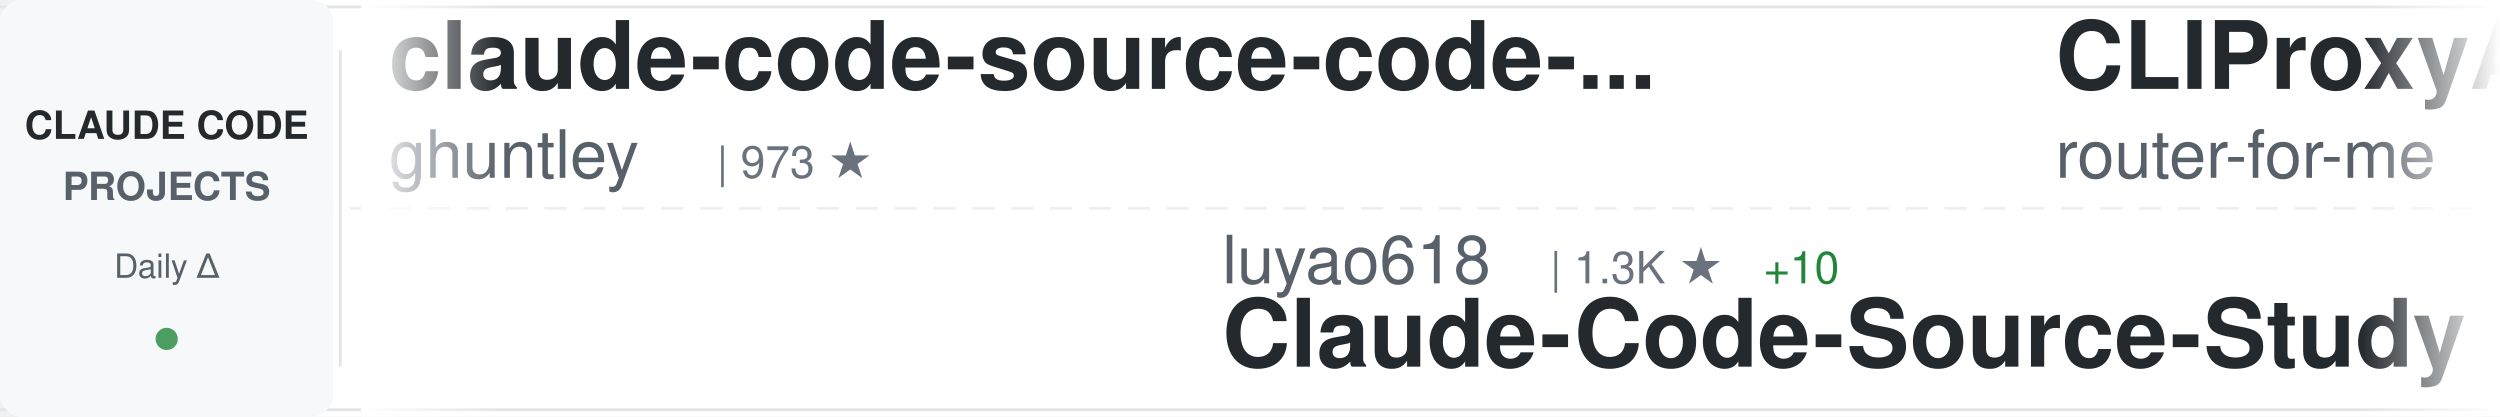
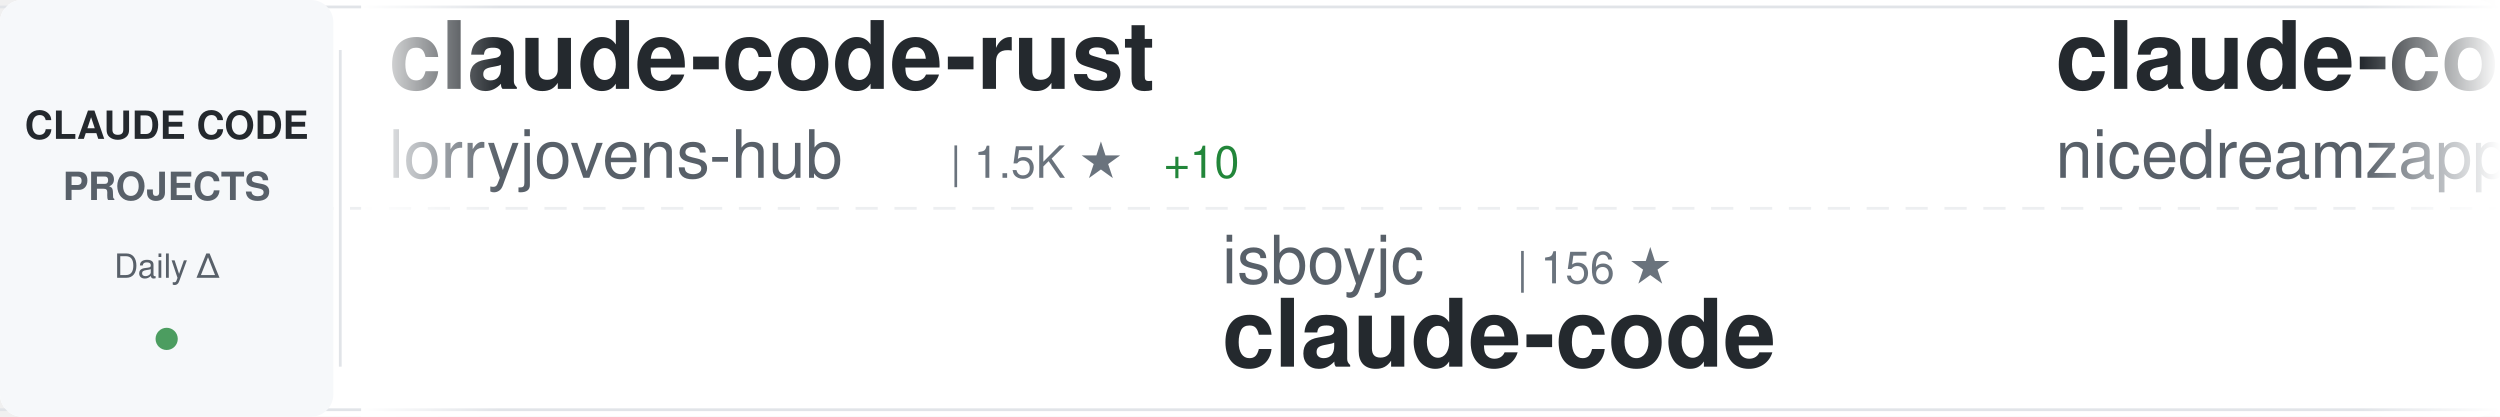
<svg xmlns="http://www.w3.org/2000/svg" width="900" height="150">
  <defs>
    <linearGradient id="awesomeLeftFade" x1="0%" y1="0%" x2="100%" y2="0%">
      <stop offset="0%" style="stop-color:#ffffff;stop-opacity:1" />
      <stop offset="100%" style="stop-color:#ffffff;stop-opacity:0" />
    </linearGradient>
    <linearGradient id="awesomeRightFade" x1="0%" y1="0%" x2="100%" y2="0%">
      <stop offset="0%" style="stop-color:#ffffff;stop-opacity:0" />
      <stop offset="100%" style="stop-color:#ffffff;stop-opacity:1" />
    </linearGradient>
  </defs>
  <rect width="900" height="150" fill="#ffffff" rx="8" />
  <rect x="0" y="2" width="900" height="1" fill="#e1e4e8" />
  <rect x="0" y="147" width="900" height="1" fill="#e1e4e8" />
  <line x1="0" y1="75" x2="900" y2="75" stroke="#e1e4e8" stroke-width="1" stroke-dasharray="8 6" opacity="0.6" />
  <rect x="0" y="0" width="120" height="150" fill="#f6f8fa" rx="8" />
  <text x="60" y="50" font-family="-apple-system, BlinkMacSystemFont, 'Segoe UI', Helvetica, Arial, sans-serif" font-size="14" font-weight="600" fill="#24292e" text-anchor="middle">CLAUDE CODE</text>
  <text x="60" y="72" font-family="-apple-system, BlinkMacSystemFont, 'Segoe UI', Helvetica, Arial, sans-serif" font-size="14" font-weight="600" fill="#586069" text-anchor="middle">PROJECTS</text>
  <text x="60" y="100" font-family="-apple-system, BlinkMacSystemFont, 'Segoe UI', Helvetica, Arial, sans-serif" font-size="12" font-weight="500" fill="#586069" text-anchor="middle">Daily Δ</text>
  <circle cx="60" cy="122" r="4" fill="#22863a" opacity="0.8" />
  <rect x="122" y="18" width="1" height="114" fill="#e1e4e8" />
  <clipPath id="awesomeTickerClip">
    <rect x="130" y="0" width="770" height="150" />
  </clipPath>
  <g clip-path="url(#awesomeTickerClip)">
    <g id="awesomeTickerItems">
      <animateTransform attributeName="transform" attributeType="XML" type="translate" from="0 0" to="-3000 0" dur="54s" repeatCount="indefinite" />
      <g transform="translate(0, 0)">
-         <text x="140" y="32" font-family="-apple-system, BlinkMacSystemFont, 'Segoe UI', Helvetica, Arial, sans-serif" font-size="34" font-weight="600" fill="#24292e">claude-code-source-code-...</text>
-         <text x="140" y="64" font-family="-apple-system, BlinkMacSystemFont, 'Segoe UI', Helvetica, Arial, sans-serif" font-size="24" font-weight="400" fill="#586069">ghuntley</text>
-         <text x="258" y="64" font-family="-apple-system, BlinkMacSystemFont, 'Segoe UI', Helvetica, Arial, sans-serif" font-size="16" font-weight="500" fill="#6a737d">| 973 ★</text>
+         <text x="140" y="32" font-family="-apple-system, BlinkMacSystemFont, 'Segoe UI', Helvetica, Arial, sans-serif" font-size="34" font-weight="600" fill="#24292e">claude-code-rust</text>
+         <text x="140" y="64" font-family="-apple-system, BlinkMacSystemFont, 'Segoe UI', Helvetica, Arial, sans-serif" font-size="24" font-weight="400" fill="#586069">lorryjovens-hub</text>
+         <text x="342" y="64" font-family="-apple-system, BlinkMacSystemFont, 'Segoe UI', Helvetica, Arial, sans-serif" font-size="16" font-weight="500" fill="#6a737d">| 1.5K ★</text>
+         <text x="419" y="64" font-family="-apple-system, BlinkMacSystemFont, 'Segoe UI', Helvetica, Arial, sans-serif" font-size="16" font-weight="500" fill="#22863a"> +10</text>
      </g>
      <g transform="translate(300, 0)">
-         <text x="140" y="102" font-family="-apple-system, BlinkMacSystemFont, 'Segoe UI', Helvetica, Arial, sans-serif" font-size="24" font-weight="400" fill="#586069">luyao618</text>
-         <text x="258" y="102" font-family="-apple-system, BlinkMacSystemFont, 'Segoe UI', Helvetica, Arial, sans-serif" font-size="16" font-weight="500" fill="#6a737d">| 1.3K ★</text>
-         <text x="335" y="102" font-family="-apple-system, BlinkMacSystemFont, 'Segoe UI', Helvetica, Arial, sans-serif" font-size="16" font-weight="500" fill="#22863a"> +10</text>
-         <text x="140" y="132" font-family="-apple-system, BlinkMacSystemFont, 'Segoe UI', Helvetica, Arial, sans-serif" font-size="34" font-weight="600" fill="#24292e">Claude-Code-Source-Study</text>
+         <text x="140" y="102" font-family="-apple-system, BlinkMacSystemFont, 'Segoe UI', Helvetica, Arial, sans-serif" font-size="24" font-weight="400" fill="#586069">isboyjc</text>
+         <text x="246" y="102" font-family="-apple-system, BlinkMacSystemFont, 'Segoe UI', Helvetica, Arial, sans-serif" font-size="16" font-weight="500" fill="#6a737d">| 156 ★</text>
+         <text x="140" y="132" font-family="-apple-system, BlinkMacSystemFont, 'Segoe UI', Helvetica, Arial, sans-serif" font-size="34" font-weight="600" fill="#24292e">claude-code</text>
      </g>
      <g transform="translate(600, 0)">
+         <text x="140" y="32" font-family="-apple-system, BlinkMacSystemFont, 'Segoe UI', Helvetica, Arial, sans-serif" font-size="34" font-weight="600" fill="#24292e">claude-code-local</text>
+         <text x="140" y="64" font-family="-apple-system, BlinkMacSystemFont, 'Segoe UI', Helvetica, Arial, sans-serif" font-size="24" font-weight="400" fill="#586069">nicedreamzapp</text>
+         <text x="318" y="64" font-family="-apple-system, BlinkMacSystemFont, 'Segoe UI', Helvetica, Arial, sans-serif" font-size="16" font-weight="500" fill="#6a737d">| 2.4K ★</text>
+         <text x="395" y="64" font-family="-apple-system, BlinkMacSystemFont, 'Segoe UI', Helvetica, Arial, sans-serif" font-size="16" font-weight="500" fill="#22863a"> +16</text>
+       </g>
+       <g transform="translate(900, 0)">
+         <text x="140" y="102" font-family="-apple-system, BlinkMacSystemFont, 'Segoe UI', Helvetica, Arial, sans-serif" font-size="24" font-weight="400" fill="#586069">ruvnet</text>
+         <text x="234" y="102" font-family="-apple-system, BlinkMacSystemFont, 'Segoe UI', Helvetica, Arial, sans-serif" font-size="16" font-weight="500" fill="#6a737d">| 34.2K ★</text>
+         <text x="320" y="102" font-family="-apple-system, BlinkMacSystemFont, 'Segoe UI', Helvetica, Arial, sans-serif" font-size="16" font-weight="500" fill="#22863a"> +155</text>
+         <text x="140" y="132" font-family="-apple-system, BlinkMacSystemFont, 'Segoe UI', Helvetica, Arial, sans-serif" font-size="34" font-weight="600" fill="#24292e">ruflo</text>
+       </g>
+       <g transform="translate(1200, 0)">
+         <text x="140" y="32" font-family="-apple-system, BlinkMacSystemFont, 'Segoe UI', Helvetica, Arial, sans-serif" font-size="34" font-weight="600" fill="#24292e">how-claude-code-works</text>
+         <text x="140" y="64" font-family="-apple-system, BlinkMacSystemFont, 'Segoe UI', Helvetica, Arial, sans-serif" font-size="24" font-weight="400" fill="#586069">Windy3f3f3f3f</text>
+         <text x="318" y="64" font-family="-apple-system, BlinkMacSystemFont, 'Segoe UI', Helvetica, Arial, sans-serif" font-size="16" font-weight="500" fill="#6a737d">| 2.1K ★</text>
+         <text x="395" y="64" font-family="-apple-system, BlinkMacSystemFont, 'Segoe UI', Helvetica, Arial, sans-serif" font-size="16" font-weight="500" fill="#22863a"> +9</text>
+       </g>
+       <g transform="translate(1500, 0)">
+         <text x="140" y="102" font-family="-apple-system, BlinkMacSystemFont, 'Segoe UI', Helvetica, Arial, sans-serif" font-size="24" font-weight="400" fill="#586069">pengchengneo</text>
+         <text x="306" y="102" font-family="-apple-system, BlinkMacSystemFont, 'Segoe UI', Helvetica, Arial, sans-serif" font-size="16" font-weight="500" fill="#6a737d">| 1.3K ★</text>
+         <text x="383" y="102" font-family="-apple-system, BlinkMacSystemFont, 'Segoe UI', Helvetica, Arial, sans-serif" font-size="16" font-weight="500" fill="#22863a"> +4</text>
+         <text x="140" y="132" font-family="-apple-system, BlinkMacSystemFont, 'Segoe UI', Helvetica, Arial, sans-serif" font-size="34" font-weight="600" fill="#24292e">Claude-Code</text>
+       </g>
+       <g transform="translate(1800, 0)">
+         <text x="140" y="32" font-family="-apple-system, BlinkMacSystemFont, 'Segoe UI', Helvetica, Arial, sans-serif" font-size="34" font-weight="600" fill="#24292e">Open-ClaudeCode</text>
+         <text x="140" y="64" font-family="-apple-system, BlinkMacSystemFont, 'Segoe UI', Helvetica, Arial, sans-serif" font-size="24" font-weight="400" fill="#586069">LING71671</text>
+         <text x="270" y="64" font-family="-apple-system, BlinkMacSystemFont, 'Segoe UI', Helvetica, Arial, sans-serif" font-size="16" font-weight="500" fill="#6a737d">| 796 ★</text>
+         <text x="338" y="64" font-family="-apple-system, BlinkMacSystemFont, 'Segoe UI', Helvetica, Arial, sans-serif" font-size="16" font-weight="500" fill="#22863a"> +6</text>
+       </g>
+       <g transform="translate(2100, 0)">
+         <text x="140" y="102" font-family="-apple-system, BlinkMacSystemFont, 'Segoe UI', Helvetica, Arial, sans-serif" font-size="24" font-weight="400" fill="#586069">ChrisWiles</text>
+         <text x="282" y="102" font-family="-apple-system, BlinkMacSystemFont, 'Segoe UI', Helvetica, Arial, sans-serif" font-size="16" font-weight="500" fill="#6a737d">| 5.9K ★</text>
+         <text x="359" y="102" font-family="-apple-system, BlinkMacSystemFont, 'Segoe UI', Helvetica, Arial, sans-serif" font-size="16" font-weight="500" fill="#22863a"> +2</text>
+         <text x="140" y="132" font-family="-apple-system, BlinkMacSystemFont, 'Segoe UI', Helvetica, Arial, sans-serif" font-size="34" font-weight="600" fill="#24292e">claude-code-showcase</text>
+       </g>
+       <g transform="translate(2400, 0)">
        <text x="140" y="32" font-family="-apple-system, BlinkMacSystemFont, 'Segoe UI', Helvetica, Arial, sans-serif" font-size="34" font-weight="600" fill="#24292e">CLIProxyAPI</text>
        <text x="140" y="64" font-family="-apple-system, BlinkMacSystemFont, 'Segoe UI', Helvetica, Arial, sans-serif" font-size="24" font-weight="400" fill="#586069">router-for-me</text>
-         <text x="318" y="64" font-family="-apple-system, BlinkMacSystemFont, 'Segoe UI', Helvetica, Arial, sans-serif" font-size="16" font-weight="500" fill="#6a737d">| 30.0K ★</text>
-         <text x="404" y="64" font-family="-apple-system, BlinkMacSystemFont, 'Segoe UI', Helvetica, Arial, sans-serif" font-size="16" font-weight="500" fill="#22863a"> +264</text>
-       </g>
-       <g transform="translate(900, 0)">
-         <text x="140" y="102" font-family="-apple-system, BlinkMacSystemFont, 'Segoe UI', Helvetica, Arial, sans-serif" font-size="24" font-weight="400" fill="#586069">shanraisshan</text>
-         <text x="306" y="102" font-family="-apple-system, BlinkMacSystemFont, 'Segoe UI', Helvetica, Arial, sans-serif" font-size="16" font-weight="500" fill="#6a737d">| 49.9K ★</text>
-         <text x="392" y="102" font-family="-apple-system, BlinkMacSystemFont, 'Segoe UI', Helvetica, Arial, sans-serif" font-size="16" font-weight="500" fill="#22863a"> +434</text>
-         <text x="140" y="132" font-family="-apple-system, BlinkMacSystemFont, 'Segoe UI', Helvetica, Arial, sans-serif" font-size="34" font-weight="600" fill="#24292e">claude-code-best-practic...</text>
-       </g>
-       <g transform="translate(1200, 0)">
-         <text x="140" y="32" font-family="-apple-system, BlinkMacSystemFont, 'Segoe UI', Helvetica, Arial, sans-serif" font-size="34" font-weight="600" fill="#24292e">my-claude-code-setup</text>
-         <text x="140" y="64" font-family="-apple-system, BlinkMacSystemFont, 'Segoe UI', Helvetica, Arial, sans-serif" font-size="24" font-weight="400" fill="#586069">centminmod</text>
-         <text x="282" y="64" font-family="-apple-system, BlinkMacSystemFont, 'Segoe UI', Helvetica, Arial, sans-serif" font-size="16" font-weight="500" fill="#6a737d">| 2.2K ★</text>
-         <text x="359" y="64" font-family="-apple-system, BlinkMacSystemFont, 'Segoe UI', Helvetica, Arial, sans-serif" font-size="16" font-weight="500" fill="#22863a"> +5</text>
-       </g>
-       <g transform="translate(1500, 0)">
-         <text x="140" y="102" font-family="-apple-system, BlinkMacSystemFont, 'Segoe UI', Helvetica, Arial, sans-serif" font-size="24" font-weight="400" fill="#586069">Hyper66666</text>
-         <text x="282" y="102" font-family="-apple-system, BlinkMacSystemFont, 'Segoe UI', Helvetica, Arial, sans-serif" font-size="16" font-weight="500" fill="#6a737d">| 212 ★</text>
-         <text x="140" y="132" font-family="-apple-system, BlinkMacSystemFont, 'Segoe UI', Helvetica, Arial, sans-serif" font-size="34" font-weight="600" fill="#24292e">claude-code-sourcemap</text>
-       </g>
-       <g transform="translate(1800, 0)">
-         <text x="140" y="32" font-family="-apple-system, BlinkMacSystemFont, 'Segoe UI', Helvetica, Arial, sans-serif" font-size="34" font-weight="600" fill="#24292e">oh-my-claudecode</text>
-         <text x="140" y="64" font-family="-apple-system, BlinkMacSystemFont, 'Segoe UI', Helvetica, Arial, sans-serif" font-size="24" font-weight="400" fill="#586069">Yeachan-Heo</text>
-         <text x="294" y="64" font-family="-apple-system, BlinkMacSystemFont, 'Segoe UI', Helvetica, Arial, sans-serif" font-size="16" font-weight="500" fill="#6a737d">| 32.1K ★</text>
-         <text x="380" y="64" font-family="-apple-system, BlinkMacSystemFont, 'Segoe UI', Helvetica, Arial, sans-serif" font-size="16" font-weight="500" fill="#22863a"> +152</text>
-       </g>
-       <g transform="translate(2100, 0)">
-         <text x="140" y="102" font-family="-apple-system, BlinkMacSystemFont, 'Segoe UI', Helvetica, Arial, sans-serif" font-size="24" font-weight="400" fill="#586069">zstmfhy</text>
-         <text x="246" y="102" font-family="-apple-system, BlinkMacSystemFont, 'Segoe UI', Helvetica, Arial, sans-serif" font-size="16" font-weight="500" fill="#6a737d">| 190 ★</text>
-         <text x="140" y="132" font-family="-apple-system, BlinkMacSystemFont, 'Segoe UI', Helvetica, Arial, sans-serif" font-size="34" font-weight="600" fill="#24292e">Claude-code</text>
-       </g>
-       <g transform="translate(2400, 0)">
-         <text x="140" y="32" font-family="-apple-system, BlinkMacSystemFont, 'Segoe UI', Helvetica, Arial, sans-serif" font-size="34" font-weight="600" fill="#24292e">claude-code-infrastructu...</text>
-         <text x="140" y="64" font-family="-apple-system, BlinkMacSystemFont, 'Segoe UI', Helvetica, Arial, sans-serif" font-size="24" font-weight="400" fill="#586069">diet103</text>
-         <text x="246" y="64" font-family="-apple-system, BlinkMacSystemFont, 'Segoe UI', Helvetica, Arial, sans-serif" font-size="16" font-weight="500" fill="#6a737d">| 9.6K ★</text>
-         <text x="323" y="64" font-family="-apple-system, BlinkMacSystemFont, 'Segoe UI', Helvetica, Arial, sans-serif" font-size="16" font-weight="500" fill="#22863a"> +8</text>
+         <text x="318" y="64" font-family="-apple-system, BlinkMacSystemFont, 'Segoe UI', Helvetica, Arial, sans-serif" font-size="16" font-weight="500" fill="#6a737d">| 30.1K ★</text>
+         <text x="404" y="64" font-family="-apple-system, BlinkMacSystemFont, 'Segoe UI', Helvetica, Arial, sans-serif" font-size="16" font-weight="500" fill="#22863a"> +224</text>
      </g>
      <g transform="translate(2700, 0)">
-         <text x="140" y="102" font-family="-apple-system, BlinkMacSystemFont, 'Segoe UI', Helvetica, Arial, sans-serif" font-size="24" font-weight="400" fill="#586069">jarmuine</text>
-         <text x="258" y="102" font-family="-apple-system, BlinkMacSystemFont, 'Segoe UI', Helvetica, Arial, sans-serif" font-size="16" font-weight="500" fill="#6a737d">| 2.1K ★</text>
-         <text x="335" y="102" font-family="-apple-system, BlinkMacSystemFont, 'Segoe UI', Helvetica, Arial, sans-serif" font-size="16" font-weight="500" fill="#22863a"> +9</text>
+         <text x="140" y="102" font-family="-apple-system, BlinkMacSystemFont, 'Segoe UI', Helvetica, Arial, sans-serif" font-size="24" font-weight="400" fill="#586069">ponponon</text>
+         <text x="258" y="102" font-family="-apple-system, BlinkMacSystemFont, 'Segoe UI', Helvetica, Arial, sans-serif" font-size="16" font-weight="500" fill="#6a737d">| 2.2K ★</text>
+         <text x="335" y="102" font-family="-apple-system, BlinkMacSystemFont, 'Segoe UI', Helvetica, Arial, sans-serif" font-size="16" font-weight="500" fill="#22863a"> +3</text>
+         <text x="140" y="132" font-family="-apple-system, BlinkMacSystemFont, 'Segoe UI', Helvetica, Arial, sans-serif" font-size="34" font-weight="600" fill="#24292e">claude_code_src</text>
+       </g>
+       <g transform="translate(3000, 0)">
+         <text x="140" y="32" font-family="-apple-system, BlinkMacSystemFont, 'Segoe UI', Helvetica, Arial, sans-serif" font-size="34" font-weight="600" fill="#24292e">claude-code-rust</text>
+         <text x="140" y="64" font-family="-apple-system, BlinkMacSystemFont, 'Segoe UI', Helvetica, Arial, sans-serif" font-size="24" font-weight="400" fill="#586069">lorryjovens-hub</text>
+         <text x="342" y="64" font-family="-apple-system, BlinkMacSystemFont, 'Segoe UI', Helvetica, Arial, sans-serif" font-size="16" font-weight="500" fill="#6a737d">| 1.5K ★</text>
+         <text x="419" y="64" font-family="-apple-system, BlinkMacSystemFont, 'Segoe UI', Helvetica, Arial, sans-serif" font-size="16" font-weight="500" fill="#22863a"> +10</text>
+       </g>
+       <g transform="translate(3300, 0)">
+         <text x="140" y="102" font-family="-apple-system, BlinkMacSystemFont, 'Segoe UI', Helvetica, Arial, sans-serif" font-size="24" font-weight="400" fill="#586069">isboyjc</text>
+         <text x="246" y="102" font-family="-apple-system, BlinkMacSystemFont, 'Segoe UI', Helvetica, Arial, sans-serif" font-size="16" font-weight="500" fill="#6a737d">| 156 ★</text>
        <text x="140" y="132" font-family="-apple-system, BlinkMacSystemFont, 'Segoe UI', Helvetica, Arial, sans-serif" font-size="34" font-weight="600" fill="#24292e">claude-code</text>
      </g>
-       <g transform="translate(3000, 0)">
-         <text x="140" y="32" font-family="-apple-system, BlinkMacSystemFont, 'Segoe UI', Helvetica, Arial, sans-serif" font-size="34" font-weight="600" fill="#24292e">claude-code-source-code-...</text>
-         <text x="140" y="64" font-family="-apple-system, BlinkMacSystemFont, 'Segoe UI', Helvetica, Arial, sans-serif" font-size="24" font-weight="400" fill="#586069">ghuntley</text>
-         <text x="258" y="64" font-family="-apple-system, BlinkMacSystemFont, 'Segoe UI', Helvetica, Arial, sans-serif" font-size="16" font-weight="500" fill="#6a737d">| 973 ★</text>
-       </g>
-       <g transform="translate(3300, 0)">
-         <text x="140" y="102" font-family="-apple-system, BlinkMacSystemFont, 'Segoe UI', Helvetica, Arial, sans-serif" font-size="24" font-weight="400" fill="#586069">luyao618</text>
-         <text x="258" y="102" font-family="-apple-system, BlinkMacSystemFont, 'Segoe UI', Helvetica, Arial, sans-serif" font-size="16" font-weight="500" fill="#6a737d">| 1.3K ★</text>
-         <text x="335" y="102" font-family="-apple-system, BlinkMacSystemFont, 'Segoe UI', Helvetica, Arial, sans-serif" font-size="16" font-weight="500" fill="#22863a"> +10</text>
-         <text x="140" y="132" font-family="-apple-system, BlinkMacSystemFont, 'Segoe UI', Helvetica, Arial, sans-serif" font-size="34" font-weight="600" fill="#24292e">Claude-Code-Source-Study</text>
-       </g>
      <g transform="translate(3600, 0)">
-         <text x="140" y="32" font-family="-apple-system, BlinkMacSystemFont, 'Segoe UI', Helvetica, Arial, sans-serif" font-size="34" font-weight="600" fill="#24292e">CLIProxyAPI</text>
-         <text x="140" y="64" font-family="-apple-system, BlinkMacSystemFont, 'Segoe UI', Helvetica, Arial, sans-serif" font-size="24" font-weight="400" fill="#586069">router-for-me</text>
-         <text x="318" y="64" font-family="-apple-system, BlinkMacSystemFont, 'Segoe UI', Helvetica, Arial, sans-serif" font-size="16" font-weight="500" fill="#6a737d">| 30.0K ★</text>
-         <text x="404" y="64" font-family="-apple-system, BlinkMacSystemFont, 'Segoe UI', Helvetica, Arial, sans-serif" font-size="16" font-weight="500" fill="#22863a"> +264</text>
+         <text x="140" y="32" font-family="-apple-system, BlinkMacSystemFont, 'Segoe UI', Helvetica, Arial, sans-serif" font-size="34" font-weight="600" fill="#24292e">claude-code-local</text>
+         <text x="140" y="64" font-family="-apple-system, BlinkMacSystemFont, 'Segoe UI', Helvetica, Arial, sans-serif" font-size="24" font-weight="400" fill="#586069">nicedreamzapp</text>
+         <text x="318" y="64" font-family="-apple-system, BlinkMacSystemFont, 'Segoe UI', Helvetica, Arial, sans-serif" font-size="16" font-weight="500" fill="#6a737d">| 2.4K ★</text>
+         <text x="395" y="64" font-family="-apple-system, BlinkMacSystemFont, 'Segoe UI', Helvetica, Arial, sans-serif" font-size="16" font-weight="500" fill="#22863a"> +16</text>
      </g>
      <g transform="translate(3900, 0)">
-         <text x="140" y="102" font-family="-apple-system, BlinkMacSystemFont, 'Segoe UI', Helvetica, Arial, sans-serif" font-size="24" font-weight="400" fill="#586069">shanraisshan</text>
-         <text x="306" y="102" font-family="-apple-system, BlinkMacSystemFont, 'Segoe UI', Helvetica, Arial, sans-serif" font-size="16" font-weight="500" fill="#6a737d">| 49.9K ★</text>
-         <text x="392" y="102" font-family="-apple-system, BlinkMacSystemFont, 'Segoe UI', Helvetica, Arial, sans-serif" font-size="16" font-weight="500" fill="#22863a"> +434</text>
-         <text x="140" y="132" font-family="-apple-system, BlinkMacSystemFont, 'Segoe UI', Helvetica, Arial, sans-serif" font-size="34" font-weight="600" fill="#24292e">claude-code-best-practic...</text>
+         <text x="140" y="102" font-family="-apple-system, BlinkMacSystemFont, 'Segoe UI', Helvetica, Arial, sans-serif" font-size="24" font-weight="400" fill="#586069">ruvnet</text>
+         <text x="234" y="102" font-family="-apple-system, BlinkMacSystemFont, 'Segoe UI', Helvetica, Arial, sans-serif" font-size="16" font-weight="500" fill="#6a737d">| 34.2K ★</text>
+         <text x="320" y="102" font-family="-apple-system, BlinkMacSystemFont, 'Segoe UI', Helvetica, Arial, sans-serif" font-size="16" font-weight="500" fill="#22863a"> +155</text>
+         <text x="140" y="132" font-family="-apple-system, BlinkMacSystemFont, 'Segoe UI', Helvetica, Arial, sans-serif" font-size="34" font-weight="600" fill="#24292e">ruflo</text>
      </g>
    </g>
  </g>
  <rect x="130" y="0" width="50" height="150" fill="url(#awesomeLeftFade)" />
  <rect x="850" y="0" width="50" height="150" fill="url(#awesomeRightFade)" />
</svg>
